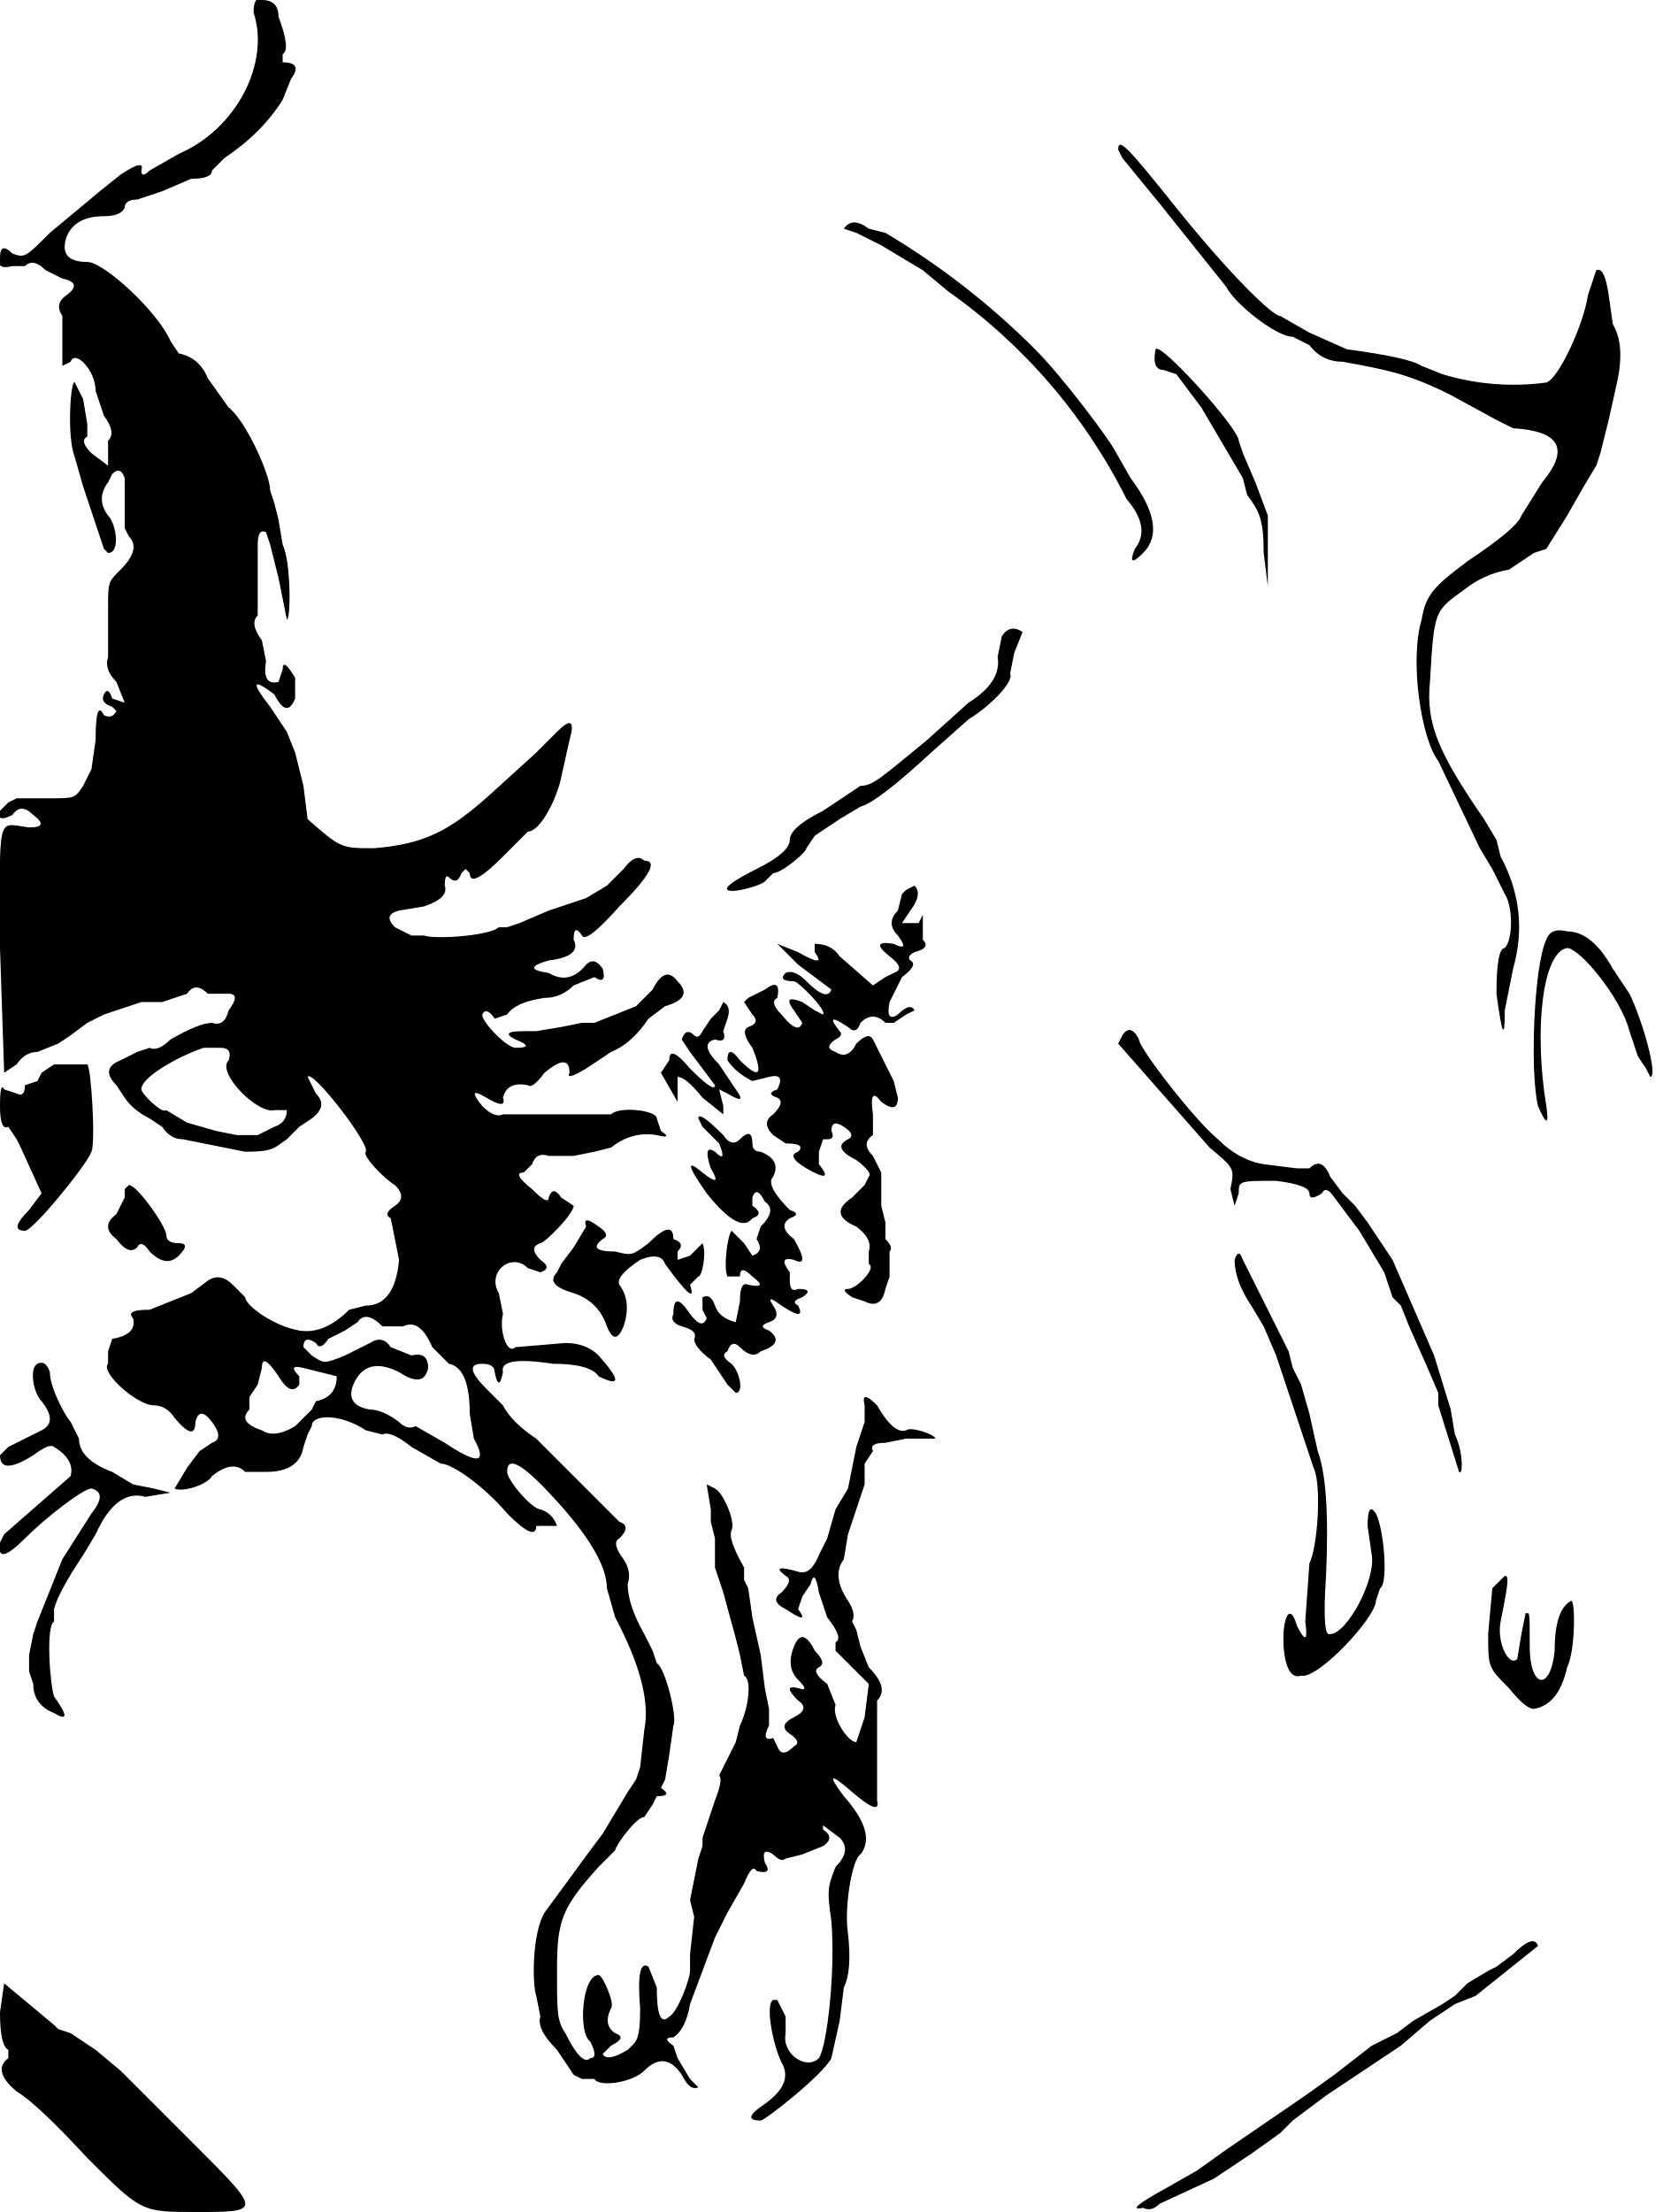
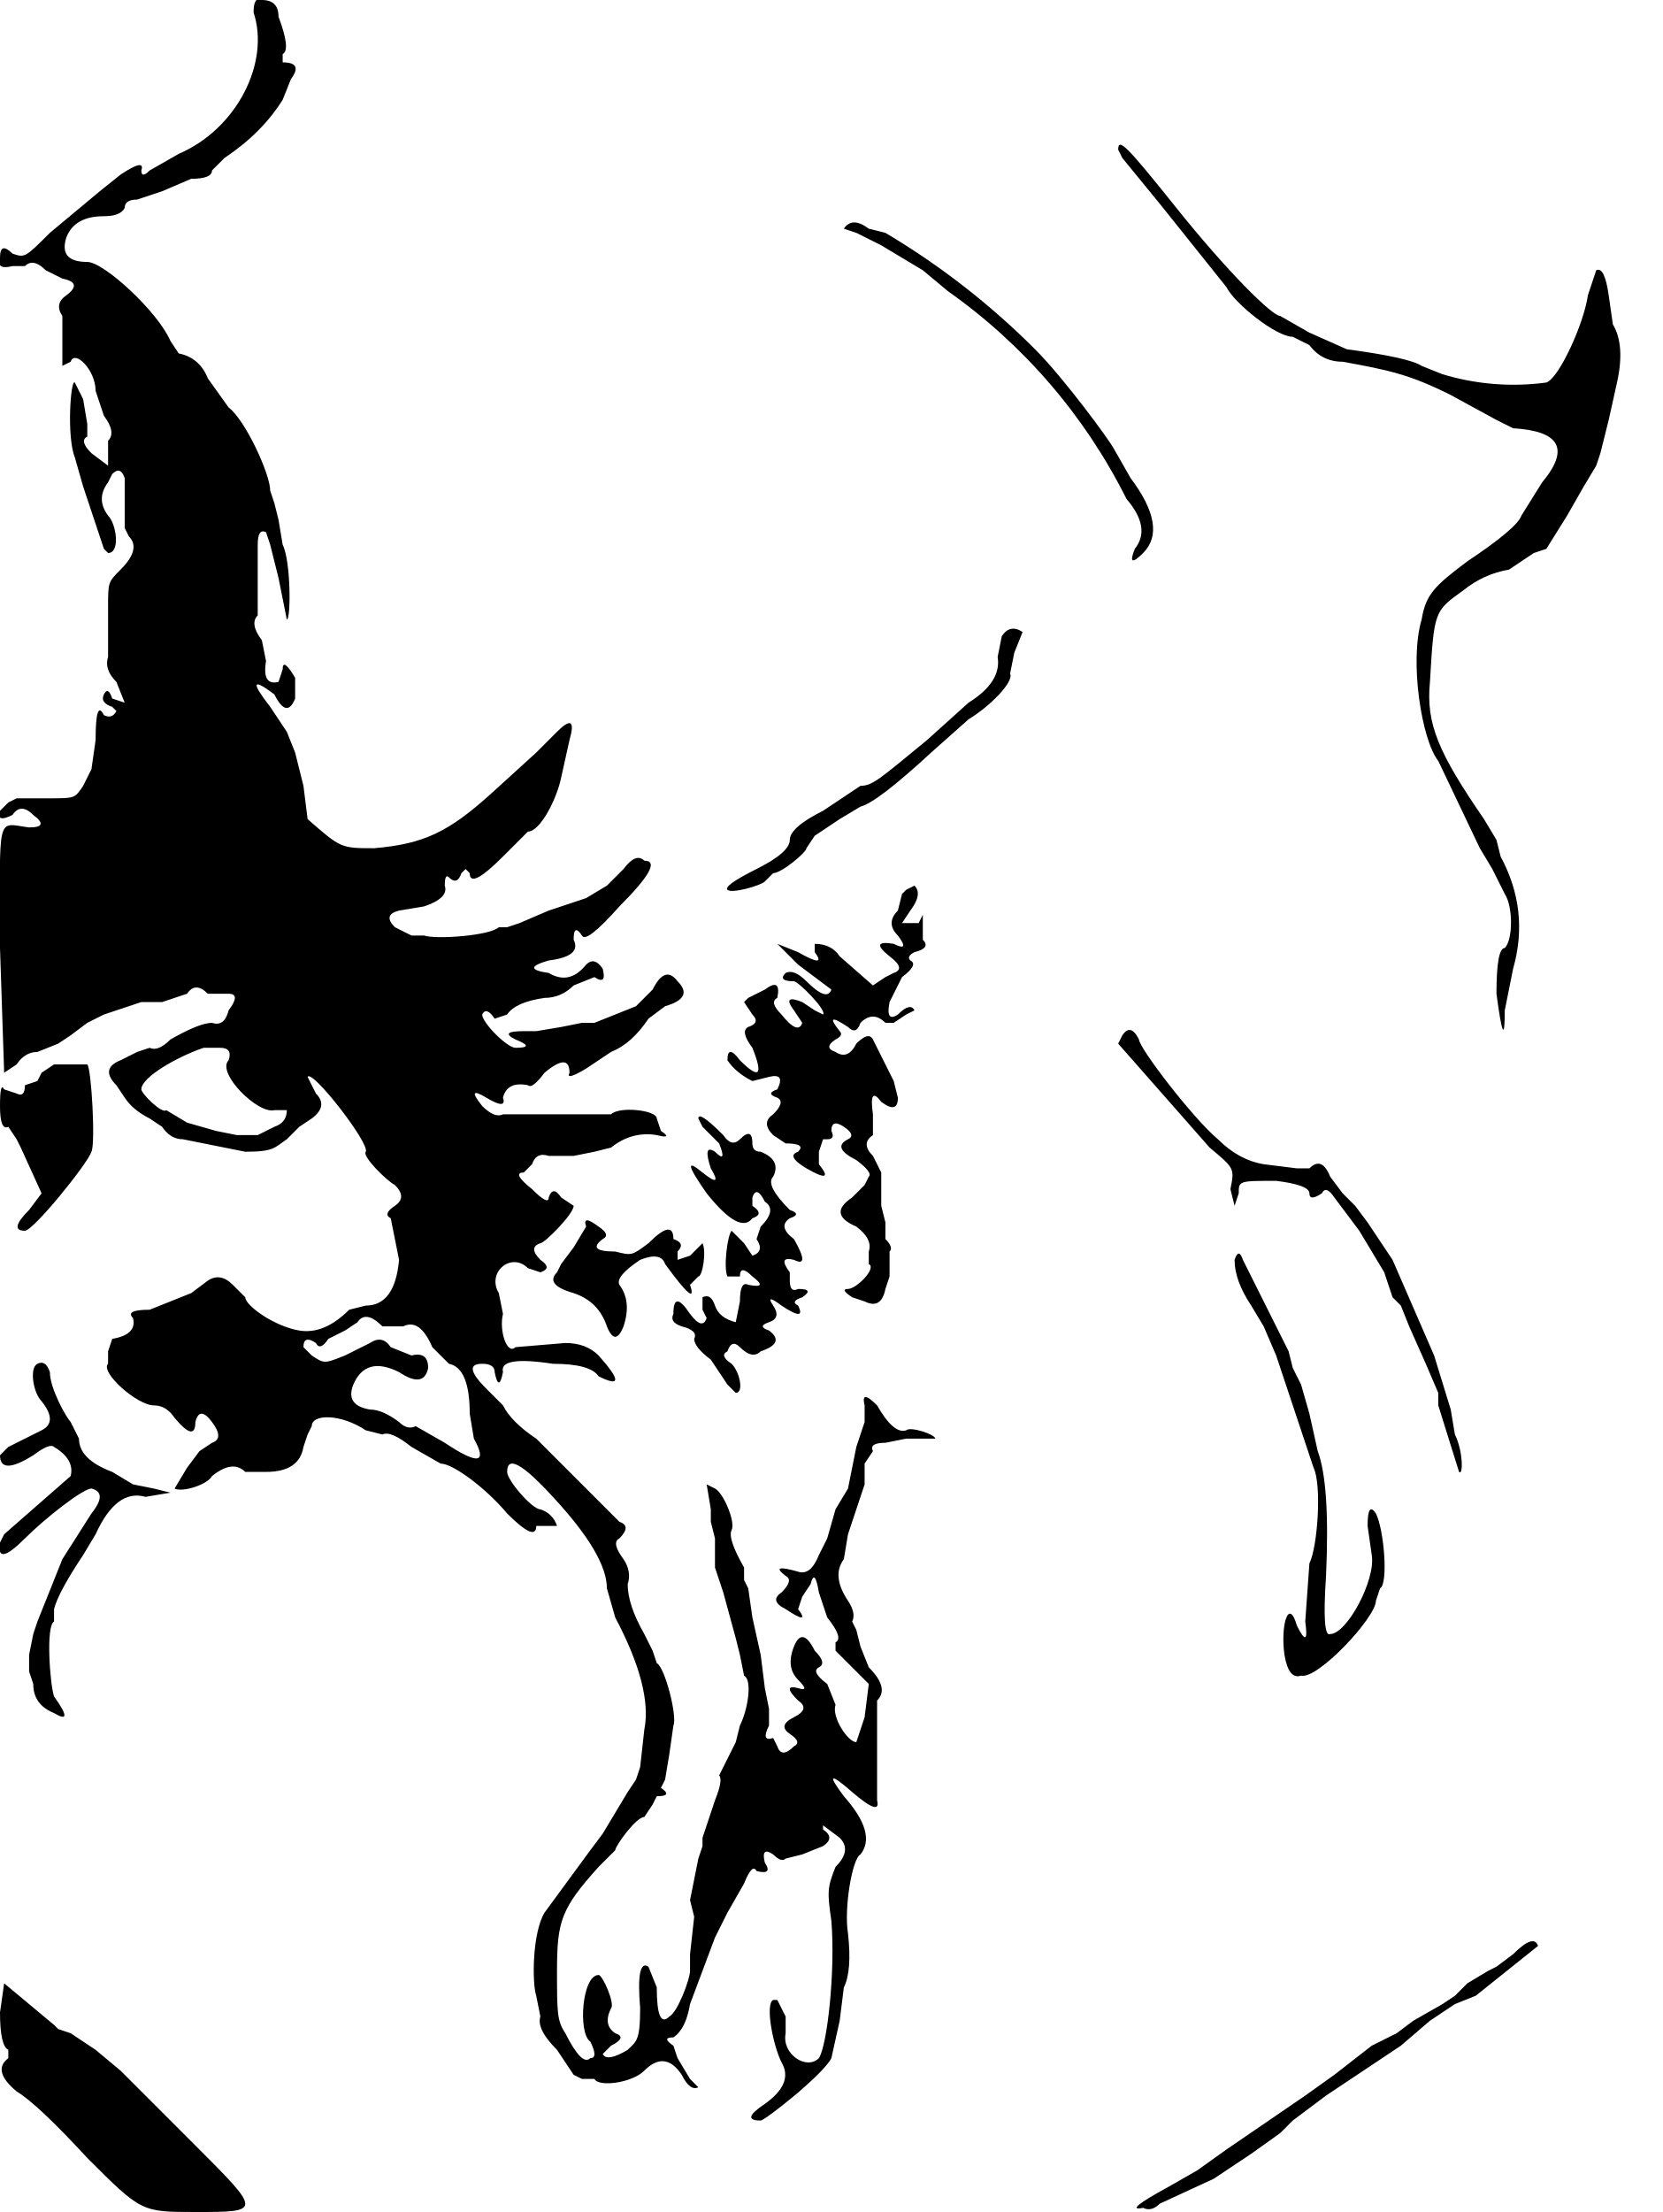
<svg xmlns="http://www.w3.org/2000/svg" viewBox="0 0 400 532">
-   <path fill="currentColor" fill-rule="evenodd" d="M61 3c4 12-4 28-18 34l-7 4q-2 2-2 0 1-3-5 1l-5 4-12 10c-6 6-6 6-9 5q-3-3-3 1-1 3 3 2h3q2-2 5 1l4 2q5 1 1 4-3 2-1 5v12l2-1c1-3 6 2 6 7l2 6q3 4 1 6v6l-4-3q-3-3-1-4v-3l-1-6-2-4c-1-1-2 13 0 18l2 7 3 9 2 6 1 1c3 0 2-7 0-9q-3-4 0-8l1-2q2-2 3 1v12l1 2q3 3-2 8c-3 3-3 3-3 9v12q-1 3 2 6l2 5-3-1q-1-3-2-1t2 3l1 1q-1 2-3 1-2-4-2 6l-1 7-2 4c-2 3-2 3-8 3H4l-2 1-2 2q-1 3 3 1 2-3 5 0 4 3-1 3c-8-1-7-4-7 29l1 30 3-2q2-3 5-3l5-2 3-2 4-3 4-2 9-3h5l3-1 3-1q2-3 5 0h5q3 0 0 4-1 4-4 3-3 0-10 4-3 3-5 2l-3 1-4 2q-5 2-1 6l2 3q2 3 6 5l3 2q2 3 5 3l5 1 10 2c7 0 7-1 10-3l3-3 3-2q4-3 1-6l-2-4c1-2 15 16 14 18-1 1 5 7 7 8q3 3 0 5t-1 3l2 10q-1 11-8 11l-4 1q-6 6-12 5c-6-1-13-6-13-8l-3-3q-3-3-6-1l-4 3-10 4q-6 0-4 2 1 4-5 5l-1 3v3c-2 2 7 10 11 10q3 0 5 3 5 6 5 1 1-4 4 0t0 5l-3 2-3 4-3 5c2 1 8-1 9-3q5-4 8-1h5q8 0 9-6l1-3 1-2c0-3 7-3 13 1l4 1q2-1 7 3l7 4c3 0 11 6 16 12q7 7 7 3h5q-1-3-4-4c-2 0-8-7-8-9q0-6 11 6 13 14 13 22l2 7q9 17 7 27l-1 9-1 3-2 3-6 10-3 4-11 15c-3 5-3 17-2 20l1 5q-1 3 4 8l4 6 2 1h3c1 2 9 1 12-2q5-5 9 1 2 4 4 3l-2-2-3-5-1-3q-3-2 0-2 3-2 4-8l3-8 3-8 3-6 4-7q2-5 3-3 4 1 2-2-1-4 2-2 2 2 3 1l4-1 5-2q3-2 0-4v-1l4 3q3 3-1 7c-2 5-2 6-1 13 1 12-1 30-3 33-3 3-9-1-8-6v-4l-2-4h-1c-2 1 0 11 2 15q3 5-4 10-6 4-1 4c1 0 15-11 17-15l2-9 1-8q2-4 1-13c-1-6 1-18 3-19q4-5-4-14-6-8 2-1 7 6 6 2v-24q3-3-2-8l-2-5-1-4-1-2q1-2-1-5-4-6-1-10l1-6 4-12v-5l2-3q-1-2 3-2l5-1h7c0-1-6-3-7-2q-3 1-7-6-4-4-3 0v4l-2 6-2 10-3 5-2 7-2 4q-2 5-5 4-7-2-3 1 2 1-1 4-3 2 1 4 6 4 3 0l1-3 2-3q1-4 2 2l2 6q4 5 2 6v2l8 8-1 8-2 6c-2 0-6-6-5-9l-2-5q-4-3-2-4t-1-4q-3-6-5-1t1 8 0 2q-4-1 0 3 3 2-1 4t-1 4 1 3q-3 3-4 0l-1-2q-3 1-1-3v-4l-1-5-1-8-2-9-1-7-1-2v-3q-4-7-3-9c1-2-2-9-4-10l-2-1 1 6v3l1 4v7l2 6 3 11 1 4 1 5c2 1 1 8-1 12l-1 4-2 4-2 4q1 1-1 6l-2 6-1 3v2l-1 3-2 10 1 4-1 9v4c0 2-3 10-5 11q-3 3-3-7l-2-5q-3-2-2 10c0 8-1 8-3 10q-5 3-6 1l2-2q4-2 1-3-3-2-1-6c1-1-2-8-3-8-4 0-5 14-2 16q2 4 0 4-2 2-6-6c-2-3-2-5-2-15 0-12 1-15 10-25l4-4c0-1 5-8 7-8l2-3 1-2q4 0 1-2l1-2 1-6 1-7c1-2-2-14-4-15l-1-3-2-4q-4-7-4-12 1-3-1-6-3-4-1-5 3-3 0-4l-20-20q-6-4-8-8l-4-4q-6-6-1-6 3 0 3 2 1 5 2 0-1-4 12-2 9 0 11 3 8 4 0-5-3-3-8-3l-12 1c-2 2-4-4-3-8l-1-5c-3-5 3-10 7-6l3 1q3-1 0-3-3-3 0-4c1 0 8-7 8-9l-3-2q-2-3-3 0 0 2-4-2-5-4-2-4l2-2q1-3 4-2h6l5-1 4-1q5-4 11-3 4 1 1-1l-1-3c0-2-9-3-11-1h-26q-2 1-5-2-4-5 1-2t4 0q1-4 6-3 1 1 4-3 6-5 6 0-1 2 4-1l6-4q5-2 9-8l4-3q7-2 3-6-3-4-6 2l-4 4-10 4h-3l-5 1-6 1h-3q-6 0-2 2 5 2 0 2c-2 0-8-6-8-8q1-2 3 1l3-1q2-3 9-4 4 0 7-3l5-2q3 2 2-2-2-3-4-1-4 5-9 2-7-1 0-3 8-1 6-5 0-4 2-1 1 2 9-7 11-11 6-11-2-2-5 2l-4 4-5 3-9 3-7 3-3 1h-2c-2 2-15 3-18 2h-3l-4-2q-3-3 1-4l6-1q6-2 5-5 0-3 1-2 2 2 3-1l1-1 1 1q0 4 8-4l6-6c3 0 7-8 8-13l2-9q2-7-3-2l-5 5-11 10c-10 9-16 12-28 13-8 0-8 0-16-7l-1-8-2-8-2-5-4-6q-7-9 1-3 3 6 5 1v-5q-3-5-3-2l-1 3q-4 1-3-5l-1-5q-3-4-1-6v-17q0-4 2-3l1 3 1 4 1 4 2 10c1 0 1-14-1-18l-1-6-1-4-1-3c0-4-6-17-10-20l-5-7q-2-5-7-6l-2-3c-3-7-16-19-20-19q-7 0-5-6 2-5 9-5 4 0 5-2 0-2 3-2l6-2 7-3q5 0 5-2l3-3q9-6 14-14l2-5q3-4-2-4v-2q2-1-1-9 0-4-4-4-2-1-2 3m208 33 1 2 9 11 16 20c2 4 12 12 16 12l4 2q3 4 8 4c11 2 16 3 26 8l11 6 4 2q17 1 7 13l-5 8q-1 3-13 11c-8 6-10 8-11 14-3 10 0 29 4 34l10 21 3 5 3 6c2 3 2 11 0 13q-2 0-2 11 2 15 2 4l2-10q4-14-3-27l-1-4-3-5c-11-16-14-23-13-33 1-17 1-17 8-22q5-4 11-5l6-4 3-1 5-8 4-7 3-5 1-3 2-8 2-9q2-9-1-14l-1-7q-1-7-3-6l-2 6c-1 7-7 20-10 21a59 59 0 0 1-25-2l-5-2q-3-2-18-4l-9-4-7-4c-2 0-13-11-25-26s-14-17-14-14m-66 19 3 1 6 3 5 3 5 3 6 5a135 135 0 0 1 43 50q6 7 2 12-2 5 2 1 6-6-3-18l-4-7c-1-2-12-17-19-24a183 183 0 0 0-36-28l-4-1q-4-3-6 0m75 29q-1 5 2 5l3 1 6 8 10 17 1 4c3 4 4 6 4 14l1 8v-17l-3-8-3-7-1-3c0-3-19-24-20-22m-37 69-1 5q1 6-7 11l-10 9c-11 9-13 11-16 11l-3 2-6 4q-8 4-8 7t-8 7-7 5c1 1 8-1 9-2l2-2c2 0 8-5 8-6l2-3 6-4 5-3q4-1 17-13l9-8c5-3 11-9 10-11l1-5 2-5q-3-2-5 1m-23 61-1 1-1 4q-3 3 0 6 3 4-1 2-6-1-1 3 4 3 1 4l-2 1-3 2-8-7q-2-3-6-3v2q3 4-4 0l-5-2 5 5 8 6q-1 3-6-2-3-3-5-2-2 2 2 2c1 0 8 7 7 8l-2-1-3-2q-5-2-2 2l2 3q-1 3-5-2-3-3-1-4 1-5-3-2l-4 2-1 1 2 3q2 2-1 3-2 1 1 5 4 10-3 3-3-4-3 0 2 3 6 5l4-1q4-1 2 3-3 1 0 2 2 1-1 4-3 2 0 5l3 2q5 0 3 2-3 1 2 4 7 4 3-1v-3l1-3h1q2 0 1-2 0-3 3-1t1 3q-4 2 2 5 4 3 3 4l-1 2-3 3q-6 4 1 7 4 3 3 6v3c2 1-3 6-5 6q-2 0 1 2l3 1q4 2 5-3l1-3v-6q1-1-1-3v-4l-1-4v-8l-2-4q-3-3 0-5v-5q-1-7 2-3 4 3 4-1l-1-4-5-10q-1-2-4 1-2 4-5 2-3-1 0-3 2-1 1-2-4-5 2-1 2 2 3-1 3-3 6 0h2l3-2 2-1q-1-2-4 1-3 2-2-3l3-6q4-3 2-4-1-1 1-2 4-1 2-3v-6l-1 2h-4l2-3q3-4 1-6zm154 12c-3 6-4 32-2 40q3 7 2 0c-3-18-1-37 5-38 3 0 13 12 15 20l2 6 2 3 1 2c2 0-2-14-5-20l-4-6q-5-9-11-9-4-1-5 2m-199 17-2 2-2 3q-1 2-2 1-2-2-3 1l2 3 6 8q0 2-6-4-5-6-5-2l-2 3 4 7v-6q2 0 6 5l5 4v-2l-1-4 2 1q5 3 2-1l-2-3-2-3q-5-5-1-6 3 1 2-2l1-3q1-3-1-4zm97 6-1 2 22 25c6 5 6 5 5 10l1 4 1-3c0-3 0-3 9-3q8 1 8 3t3 0q1-2 3 1l6 8 6 10 2 6 2 2 2 5 4 9 3 7v3l5 16c1 1 1-5-1-9l-1-6-4-13-10-23-6-9-3-4-3-3-3-4q-2-5-5-2h-3l-8-1q-6-1-11-6c-6-5-19-22-19-24q-2-4-4-1m-221 3c-6 2-15 7-15 10 0 1 5 6 6 5l5 3 7 2 5 1h5l4-2q3-1 3-4h-3c-4 1-14-9-11-12q1-3-2-3zm-36 4-3 2-1 2-3 1q0 3-2 2l-3-1q-1-2-1 4t2 5l2 3 1 2 5 11-3 4q-5 5-1 5c2 0 15-16 16-19 1-2 0-20-1-21zm155 13 1 2 4 4q2 5-1 2-3-2-1 4 3 5-2 1-6-5 1 5 8 10 11 6 3-1 0-3v-2q1-3 3 1 3 2-1 6l-1 3q2 3-1 4l-2-3-3-3c-1 1-2 9-1 11h3q0-3 3 0 4 3-1 2-2-1-2 4l-1 5q-4-1-5-4t-3-2v3l1 2q-1 3-4-1-4-6-4 0-1 2 2 3 4 1 3 3 0 2 4 5l4 6 2 2c2 0 1-5-1-7q-3-2-1-3 1-3 3-1 3 3 5 1 6-2 2-5-3-1 0-2t1-4 2 0q6 4 4 0-2-1 1-2 3-2-1-2-2 1-2-2v-2q-3-4 1-3 4 2 0-5-4-3-1-5 3-1 0-2-6-6-4-8 2-4-3-6-2 0-2-2 0-4-3-1-2 2-4-1-6-6-6-4M30 286v2l-2 4q-4 3 0 6 3 4 5 2 1-2 3 1 4 4 7 1t0-3-3-2c0-2-7-12-9-12zm111 9-3 5-3 4-1 2q-3 3 4 5 6 2 8 8 2 5 4 0 2-6-1-10-1-2 5-6 5-2 6 1 8 11 6 5l2-2c1 0 2-6 1-8l-3 3-3 1v-2q2-2-1-3 0-5-6 1c-4 3-4 3-8 2q-7 0-3-3 2-1-1-3-4-3-3 0m156 8q0 5 4 11l3 5 3 7 9 27c2 4 1 19-1 23l-1 14q1 7-2 1c-2-7-4 0-3 7q1 6 4 5c4 1 18-14 18-18l1-3c2-1 1-14-1-18q-2-3-2 3l1 7c1 6-6 19-10 19q-2 1-1-14 1-22-2-30l-2-9-2-7-2-4-1-4-11-22q-1-3-2 0M86 318l-3 2-4 2q-2 3-3 1-3-2-3 1l2 2c3 2 3 2 8 0l6-3q3-2 5 1l5 2q4-1 4 3-1 5-7 1-8-4-11 3-2 5 4 6 3 0 7 3 2 2 4 1l7 4q12 8 7-1l-1-6q0-11-5-12l-4-4q-3-7-7-5h-5q-4-4-6-1M9 328c-2 1-1 7 1 9q4 5 0 7l-4 2-2 1-2 1-2 2q0 5 8 0 4-3 5-2 5 3 4 7L1 369l-1 2q-1 6 6-1c5-5 14-12 16-12q4 1 0 6l-7 11-6 15-1 3-1 5v4l1 3q0 5 5 7 5 3 0-4c-1-3-2-17 0-18v-3q1-4 7-13l3-5q5-11 12-9l6-1-4-1-5-1-5-3q-8-3-8-8l-2-4c-1-1-5-8-5-12q-1-3-3-2m54 1-1 4-2 3v3q-3 3 3 5 3 2 8-1l4-4 1-2q5-1 5-6l-4-1-4-1q-4-1-1 2v2q-2 3-5-2-4-6-4-2m298 51-2 2-1 11c0 8 0 8 5 13q4 5 6 5 6-1 8-10c2-4 2-16 1-16q-4 2-4 12c-1 10-6 9-6-1 0-9 0-8-1-8l-1 5-1 6c-2 2-5-4-4-9 2-10 2-11 1-11zm3 90-4 3-2 1-5 3-3 3-3 2-7 4-4 3-6 3-9 7-7 5-19 13-7 5-7 4q-11 6-6 5 2 1 4-1l13-6 9-6 7-5 3-3 8-6 18-12 7-6 6-4 5-2 5-4 10-8q-1-3-6 2M0 484q0 8 2 9v2q-4 3 2 8 5 3 17 16c13 13 13 13 26 13 16 0 16 0 0-16l-18-18-6-5-6-4-3-1-1-1-6-5-6-5z" />
+   <path fill="currentColor" fill-rule="evenodd" d="M61 3c4 12-4 28-18 34l-7 4q-2 2-2 0 1-3-5 1l-5 4-12 10c-6 6-6 6-9 5q-3-3-3 1-1 3 3 2h3q2-2 5 1l4 2q5 1 1 4-3 2-1 5v12l2-1c1-3 6 2 6 7l2 6q3 4 1 6v6l-4-3q-3-3-1-4v-3l-1-6-2-4c-1-1-2 13 0 18l2 7 3 9 2 6 1 1c3 0 2-7 0-9q-3-4 0-8l1-2q2-2 3 1v12l1 2q3 3-2 8c-3 3-3 3-3 9v12q-1 3 2 6l2 5-3-1q-1-3-2-1t2 3l1 1q-1 2-3 1-2-4-2 6l-1 7-2 4c-2 3-2 3-8 3H4l-2 1-2 2q-1 3 3 1 2-3 5 0 4 3-1 3c-8-1-7-4-7 29l1 30 3-2q2-3 5-3l5-2 3-2 4-3 4-2 9-3h5l3-1 3-1q2-3 5 0h5q3 0 0 4-1 4-4 3-3 0-10 4-3 3-5 2l-3 1-4 2q-5 2-1 6l2 3q2 3 6 5l3 2q2 3 5 3l5 1 10 2c7 0 7-1 10-3l3-3 3-2q4-3 1-6l-2-4c1-2 15 16 14 18-1 1 5 7 7 8q3 3 0 5t-1 3l2 10q-1 11-8 11l-4 1q-6 6-12 5c-6-1-13-6-13-8l-3-3q-3-3-6-1l-4 3-10 4q-6 0-4 2 1 4-5 5l-1 3v3c-2 2 7 10 11 10q3 0 5 3 5 6 5 1 1-4 4 0t0 5l-3 2-3 4-3 5c2 1 8-1 9-3q5-4 8-1h5q8 0 9-6l1-3 1-2c0-3 7-3 13 1l4 1q2-1 7 3l7 4c3 0 11 6 16 12q7 7 7 3h5q-1-3-4-4c-2 0-8-7-8-9q0-6 11 6 13 14 13 22l2 7q9 17 7 27l-1 9-1 3-2 3-6 10-3 4-11 15c-3 5-3 17-2 20l1 5q-1 3 4 8l4 6 2 1h3c1 2 9 1 12-2q5-5 9 1 2 4 4 3l-2-2-3-5-1-3q-3-2 0-2 3-2 4-8l3-8 3-8 3-6 4-7q2-5 3-3 4 1 2-2-1-4 2-2 2 2 3 1l4-1 5-2q3-2 0-4v-1l4 3q3 3-1 7c-2 5-2 6-1 13 1 12-1 30-3 33-3 3-9-1-8-6v-4l-2-4h-1c-2 1 0 11 2 15q3 5-4 10-6 4-1 4c1 0 15-11 17-15l2-9 1-8q2-4 1-13c-1-6 1-18 3-19q4-5-4-14-6-8 2-1 7 6 6 2v-24q3-3-2-8l-2-5-1-4-1-2q1-2-1-5-4-6-1-10l1-6 4-12v-5l2-3q-1-2 3-2l5-1h7c0-1-6-3-7-2q-3 1-7-6-4-4-3 0v4l-2 6-2 10-3 5-2 7-2 4q-2 5-5 4-7-2-3 1 2 1-1 4-3 2 1 4 6 4 3 0l1-3 2-3q1-4 2 2l2 6q4 5 2 6v2l8 8-1 8-2 6c-2 0-6-6-5-9l-2-5q-4-3-2-4t-1-4q-3-6-5-1t1 8 0 2q-4-1 0 3 3 2-1 4t-1 4 1 3q-3 3-4 0l-1-2q-3 1-1-3v-4l-1-5-1-8-2-9-1-7-1-2v-3q-4-7-3-9c1-2-2-9-4-10l-2-1 1 6v3l1 4v7l2 6 3 11 1 4 1 5c2 1 1 8-1 12l-1 4-2 4-2 4q1 1-1 6l-2 6-1 3v2l-1 3-2 10 1 4-1 9v4c0 2-3 10-5 11q-3 3-3-7l-2-5q-3-2-2 10c0 8-1 8-3 10q-5 3-6 1l2-2q4-2 1-3-3-2-1-6c1-1-2-8-3-8-4 0-5 14-2 16q2 4 0 4-2 2-6-6c-2-3-2-5-2-15 0-12 1-15 10-25l4-4c0-1 5-8 7-8l2-3 1-2q4 0 1-2l1-2 1-6 1-7c1-2-2-14-4-15l-1-3-2-4q-4-7-4-12 1-3-1-6-3-4-1-5 3-3 0-4l-20-20q-6-4-8-8l-4-4q-6-6-1-6 3 0 3 2 1 5 2 0-1-4 12-2 9 0 11 3 8 4 0-5-3-3-8-3l-12 1c-2 2-4-4-3-8l-1-5c-3-5 3-10 7-6l3 1q3-1 0-3-3-3 0-4c1 0 8-7 8-9l-3-2q-2-3-3 0 0 2-4-2-5-4-2-4l2-2q1-3 4-2h6l5-1 4-1q5-4 11-3 4 1 1-1l-1-3c0-2-9-3-11-1h-26q-2 1-5-2-4-5 1-2t4 0q1-4 6-3 1 1 4-3 6-5 6 0-1 2 4-1l6-4q5-2 9-8l4-3q7-2 3-6-3-4-6 2l-4 4-10 4h-3l-5 1-6 1h-3q-6 0-2 2 5 2 0 2c-2 0-8-6-8-8q1-2 3 1l3-1q2-3 9-4 4 0 7-3l5-2q3 2 2-2-2-3-4-1-4 5-9 2-7-1 0-3 8-1 6-5 0-4 2-1 1 2 9-7 11-11 6-11-2-2-5 2l-4 4-5 3-9 3-7 3-3 1h-2c-2 2-15 3-18 2h-3l-4-2q-3-3 1-4l6-1q6-2 5-5 0-3 1-2 2 2 3-1l1-1 1 1q0 4 8-4l6-6c3 0 7-8 8-13l2-9q2-7-3-2l-5 5-11 10c-10 9-16 12-28 13-8 0-8 0-16-7l-1-8-2-8-2-5-4-6q-7-9 1-3 3 6 5 1v-5q-3-5-3-2l-1 3q-4 1-3-5l-1-5q-3-4-1-6v-17q0-4 2-3l1 3 1 4 1 4 2 10c1 0 1-14-1-18l-1-6-1-4-1-3c0-4-6-17-10-20l-5-7q-2-5-7-6l-2-3c-3-7-16-19-20-19q-7 0-5-6 2-5 9-5 4 0 5-2 0-2 3-2l6-2 7-3q5 0 5-2l3-3q9-6 14-14l2-5q3-4-2-4v-2q2-1-1-9 0-4-4-4-2-1-2 3m208 33 1 2 9 11 16 20c2 4 12 12 16 12l4 2q3 4 8 4c11 2 16 3 26 8l11 6 4 2q17 1 7 13l-5 8q-1 3-13 11c-8 6-10 8-11 14-3 10 0 29 4 34l10 21 3 5 3 6c2 3 2 11 0 13q-2 0-2 11 2 15 2 4l2-10q4-14-3-27l-1-4-3-5c-11-16-14-23-13-33 1-17 1-17 8-22q5-4 11-5l6-4 3-1 5-8 4-7 3-5 1-3 2-8 2-9q2-9-1-14l-1-7q-1-7-3-6l-2 6c-1 7-7 20-10 21a59 59 0 0 1-25-2l-5-2q-3-2-18-4l-9-4-7-4c-2 0-13-11-25-26s-14-17-14-14m-66 19 3 1 6 3 5 3 5 3 6 5a135 135 0 0 1 43 50q6 7 2 12-2 5 2 1 6-6-3-18l-4-7c-1-2-12-17-19-24a183 183 0 0 0-36-28l-4-1q-4-3-6 0m38 98-1 5q1 6-7 11l-10 9c-11 9-13 11-16 11l-3 2-6 4q-8 4-8 7t-8 7-7 5c1 1 8-1 9-2l2-2c2 0 8-5 8-6l2-3 6-4 5-3q4-1 17-13l9-8c5-3 11-9 10-11l1-5 2-5q-3-2-5 1m-23 61-1 1-1 4q-3 3 0 6 3 4-1 2-6-1-1 3 4 3 1 4l-2 1-3 2-8-7q-2-3-6-3v2q3 4-4 0l-5-2 5 5 8 6q-1 3-6-2-3-3-5-2-2 2 2 2c1 0 8 7 7 8l-2-1-3-2q-5-2-2 2l2 3q-1 3-5-2-3-3-1-4 1-5-3-2l-4 2-1 1 2 3q2 2-1 3-2 1 1 5 4 10-3 3-3-4-3 0 2 3 6 5l4-1q4-1 2 3-3 1 0 2 2 1-1 4-3 2 0 5l3 2q5 0 3 2-3 1 2 4 7 4 3-1v-3l1-3h1q2 0 1-2 0-3 3-1t1 3q-4 2 2 5 4 3 3 4l-1 2-3 3q-6 4 1 7 4 3 3 6v3c2 1-3 6-5 6q-2 0 1 2l3 1q4 2 5-3l1-3v-6q1-1-1-3v-4l-1-4v-8l-2-4q-3-3 0-5v-5q-1-7 2-3 4 3 4-1l-1-4-5-10q-1-2-4 1-2 4-5 2-3-1 0-3 2-1 1-2-4-5 2-1 2 2 3-1 3-3 6 0h2l3-2 2-1q-1-2-4 1-3 2-2-3l3-6q4-3 2-4-1-1 1-2 4-1 2-3v-6l-1 2h-4l2-3q3-4 1-6zm52 35-1 2 22 25c6 5 6 5 5 10l1 4 1-3c0-3 0-3 9-3q8 1 8 3t3 0q1-2 3 1l6 8 6 10 2 6 2 2 2 5 4 9 3 7v3l5 16c1 1 1-5-1-9l-1-6-4-13-10-23-6-9-3-4-3-3-3-4q-2-5-5-2h-3l-8-1q-6-1-11-6c-6-5-19-22-19-24q-2-4-4-1m-221 3c-6 2-15 7-15 10 0 1 5 6 6 5l5 3 7 2 5 1h5l4-2q3-1 3-4h-3c-4 1-14-9-11-12q1-3-2-3zm-36 4-3 2-1 2-3 1q0 3-2 2l-3-1q-1-2-1 4t2 5l2 3 1 2 5 11-3 4q-5 5-1 5c2 0 15-16 16-19 1-2 0-20-1-21zm155 13 1 2 4 4q2 5-1 2-3-2-1 4 3 5-2 1-6-5 1 5 8 10 11 6 3-1 0-3v-2q1-3 3 1 3 2-1 6l-1 3q2 3-1 4l-2-3-3-3c-1 1-2 9-1 11h3q0-3 3 0 4 3-1 2-2-1-2 4l-1 5q-4-1-5-4t-3-2v3l1 2q-1 3-4-1-4-6-4 0-1 2 2 3 4 1 3 3 0 2 4 5l4 6 2 2c2 0 1-5-1-7q-3-2-1-3 1-3 3-1 3 3 5 1 6-2 2-5-3-1 0-2t1-4 2 0q6 4 4 0-2-1 1-2 3-2-1-2-2 1-2-2v-2q-3-4 1-3 4 2 0-5-4-3-1-5 3-1 0-2-6-6-4-8 2-4-3-6-2 0-2-2 0-4-3-1-2 2-4-1-6-6-6-4m-27 26-3 5-3 4-1 2q-3 3 4 5 6 2 8 8 2 5 4 0 2-6-1-10-1-2 5-6 5-2 6 1 8 11 6 5l2-2c1 0 2-6 1-8l-3 3-3 1v-2q2-2-1-3 0-5-6 1c-4 3-4 3-8 2q-7 0-3-3 2-1-1-3-4-3-3 0m156 8q0 5 4 11l3 5 3 7 9 27c2 4 1 19-1 23l-1 14q1 7-2 1c-2-7-4 0-3 7q1 6 4 5c4 1 18-14 18-18l1-3c2-1 1-14-1-18q-2-3-2 3l1 7c1 6-6 19-10 19q-2 1-1-14 1-22-2-30l-2-9-2-7-2-4-1-4-11-22q-1-3-2 0M86 318l-3 2-4 2q-2 3-3 1-3-2-3 1l2 2c3 2 3 2 8 0l6-3q3-2 5 1l5 2q4-1 4 3-1 5-7 1-8-4-11 3-2 5 4 6 3 0 7 3 2 2 4 1l7 4q12 8 7-1l-1-6q0-11-5-12l-4-4q-3-7-7-5h-5q-4-4-6-1M9 328c-2 1-1 7 1 9q4 5 0 7l-4 2-2 1-2 1-2 2q0 5 8 0 4-3 5-2 5 3 4 7L1 369l-1 2q-1 6 6-1c5-5 14-12 16-12q4 1 0 6l-7 11-6 15-1 3-1 5v4l1 3q0 5 5 7 5 3 0-4c-1-3-2-17 0-18v-3q1-4 7-13l3-5q5-11 12-9l6-1-4-1-5-1-5-3q-8-3-8-8l-2-4c-1-1-5-8-5-12q-1-3-3-2m355 142-4 3-2 1-5 3-3 3-3 2-7 4-4 3-6 3-9 7-7 5-19 13-7 5-7 4q-11 6-6 5 2 1 4-1l13-6 9-6 7-5 3-3 8-6 18-12 7-6 6-4 5-2 5-4 10-8q-1-3-6 2M0 484q0 8 2 9v2q-4 3 2 8 5 3 17 16c13 13 13 13 26 13 16 0 16 0 0-16l-18-18-6-5-6-4-3-1-1-1-6-5-6-5z" />
</svg>
